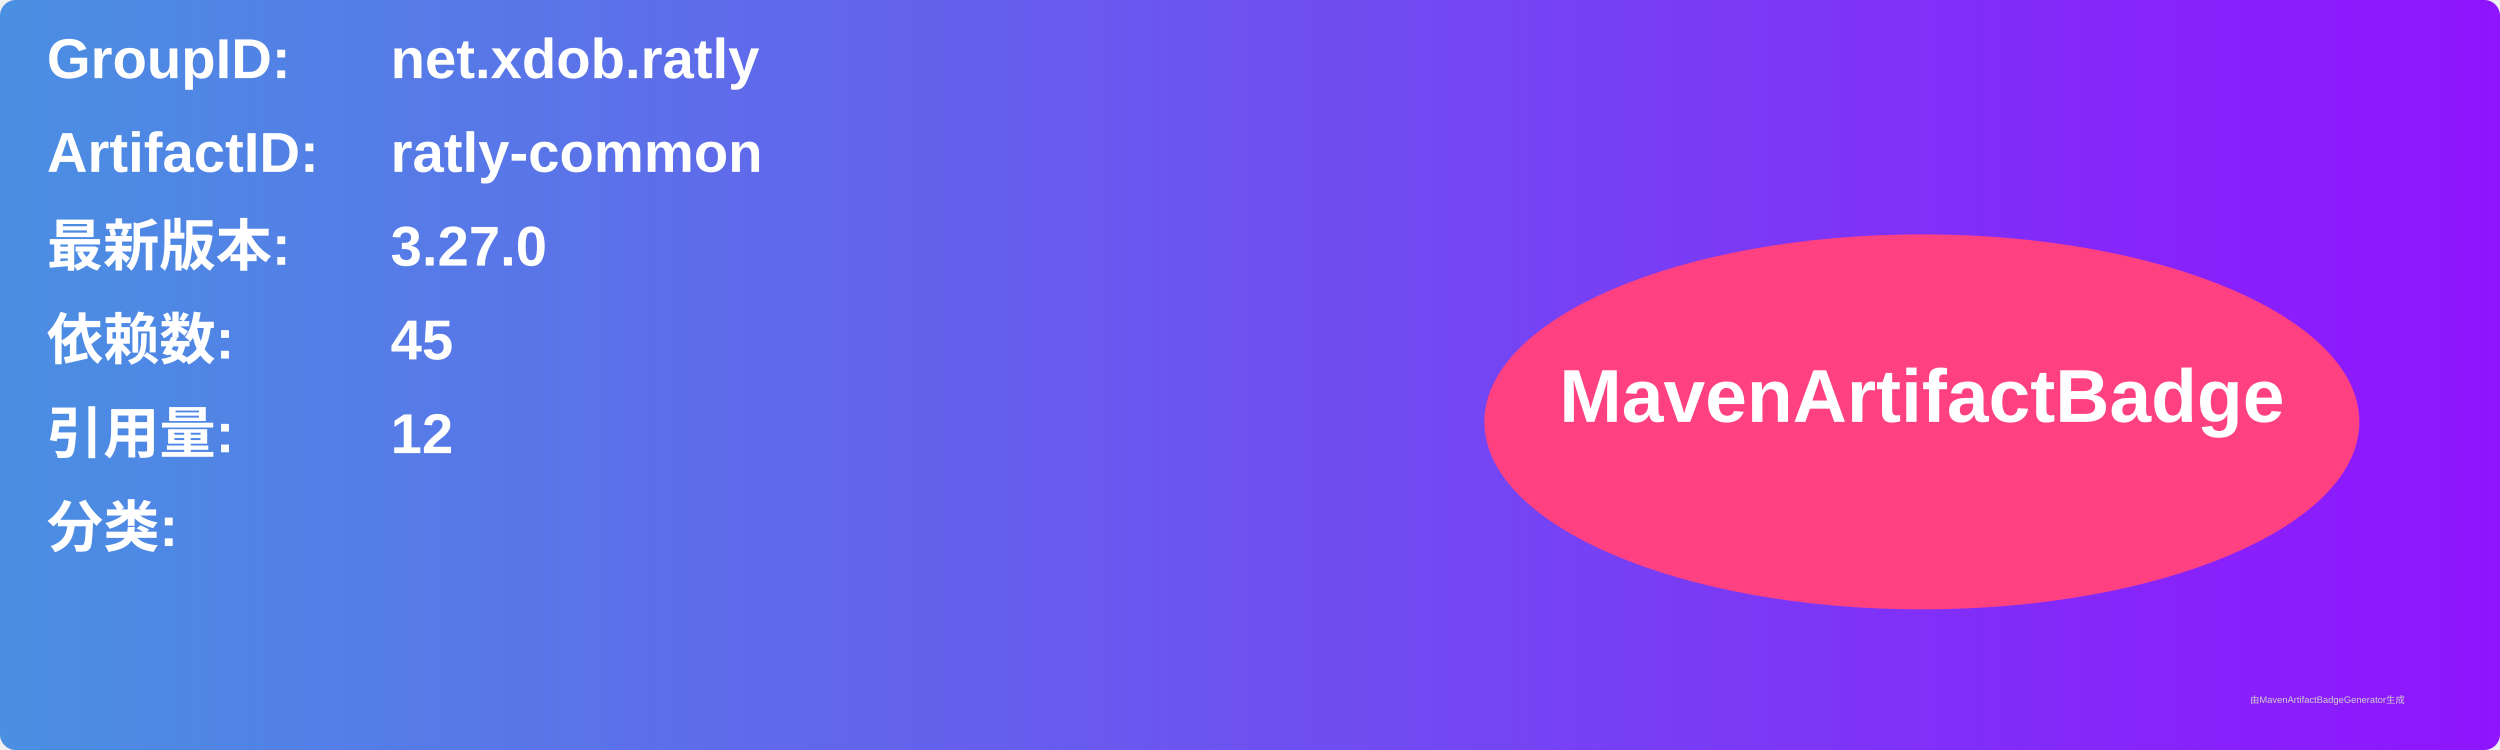
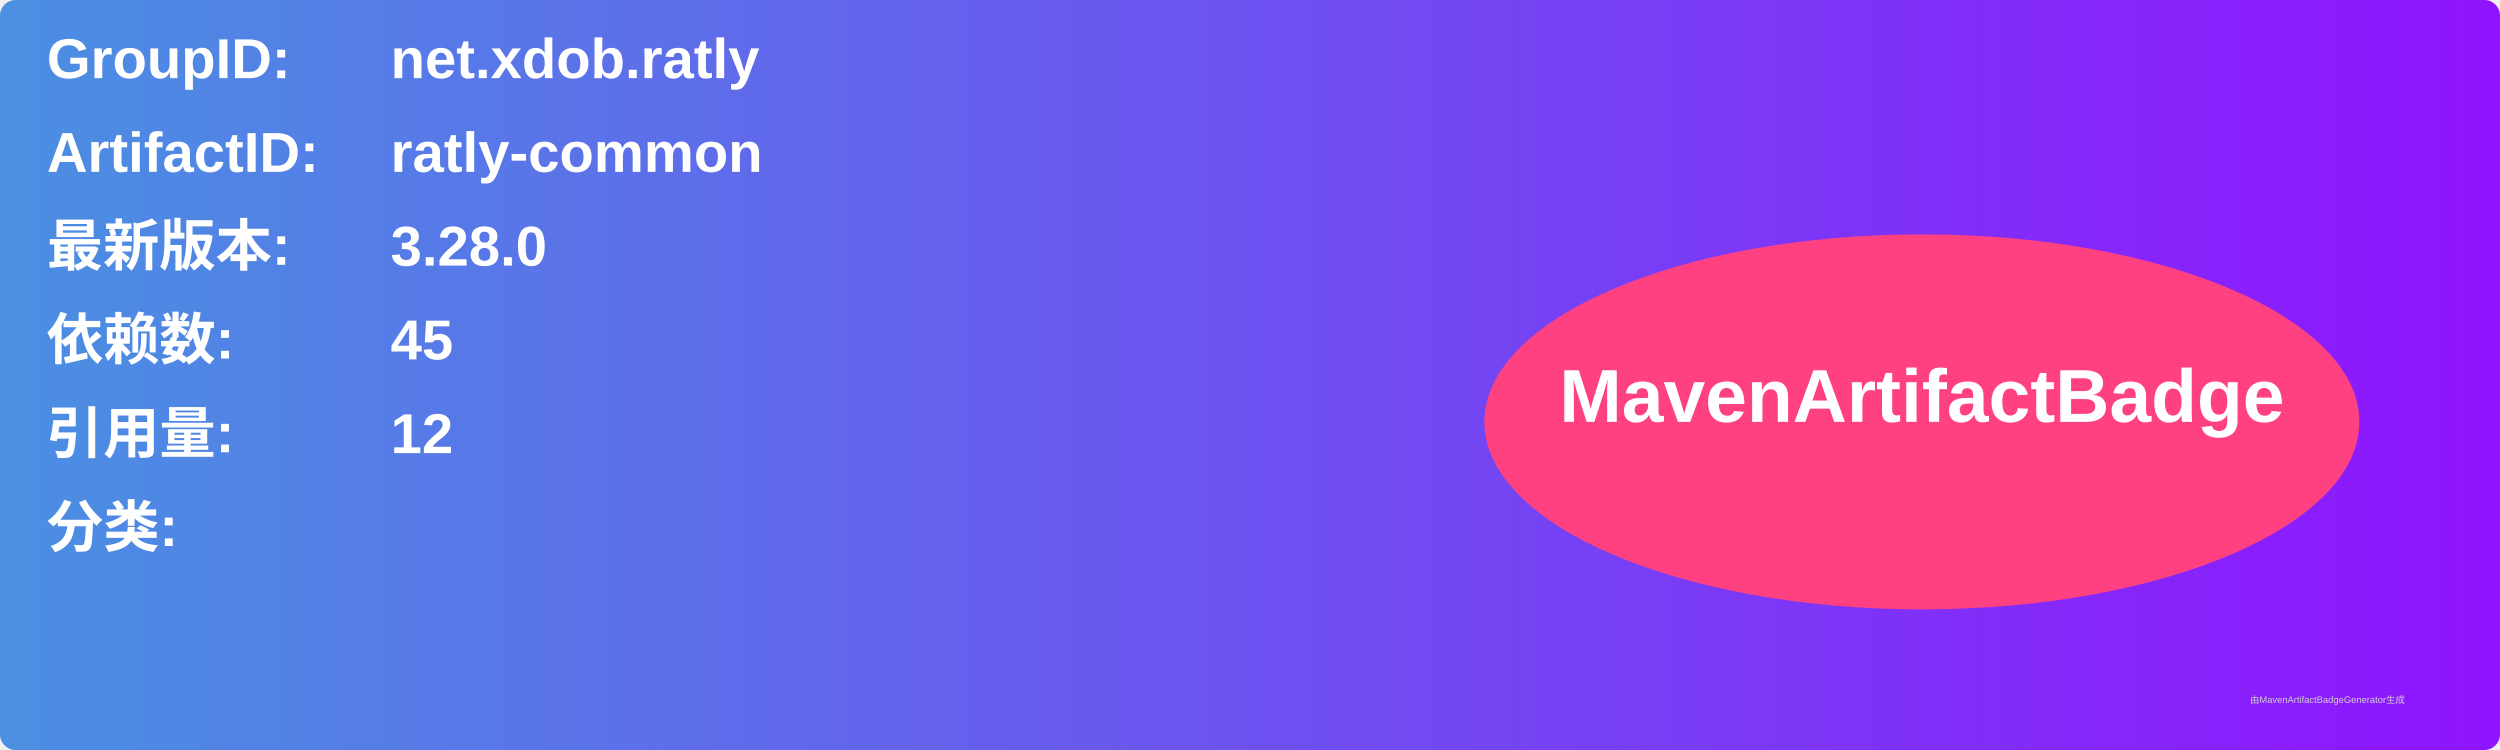
<svg xmlns="http://www.w3.org/2000/svg" width="800" height="240" viewBox="0 0 800 240">
  <linearGradient id="grad" x1="0%" y1="0%" x2="100%" y2="0%">
    <stop offset="0%" stop-color="#4a90e2" />
    <stop offset="100%" stop-color="#9013fe" />
  </linearGradient>
  <rect width="100%" height="100%" rx="5" ry="5" fill="url(#grad)" />
  <g transform="translate(15, 15)">
    <text x="0" y="10" font-family="Arial" font-size="18" fill="white" font-weight="bold" width="260">GroupID:</text>
    <text x="110" y="10" font-family="Arial" font-size="18" fill="white" font-weight="bold" width="460">net.xdob.ratly</text>
    <text x="0" y="40" font-family="Arial" font-size="18" fill="white" font-weight="bold" width="260">ArtifactID:</text>
    <text x="110" y="40" font-family="Arial" font-size="18" fill="white" font-weight="bold" width="460">ratly-common</text>
    <text x="0" y="70" font-family="Arial" font-size="18" fill="white" font-weight="bold">最新版本:</text>
    <text x="110" y="70" font-family="Arial" font-size="18" fill="white" font-weight="bold">
-       <tspan font-weight="bold">3.27.0</tspan>
+       <tspan font-weight="bold">3.28.0</tspan>
    </text>
    <text x="0" y="100" font-family="Arial" font-size="18" fill="white" font-weight="bold">依赖数: </text>
    <text x="110" y="100" font-family="Arial" font-size="18" fill="white">
      <tspan font-weight="bold">45</tspan>
    </text>
    <text x="0" y="130" font-family="Arial" font-size="18" fill="white" font-weight="bold">引用量: </text>
    <text x="110" y="130" font-family="Arial" font-size="18" fill="white">
      <tspan font-weight="bold">12</tspan>
    </text>
    <text x="0" y="160" font-family="Arial" font-size="18" fill="white" font-weight="bold">分类:</text>
    <text x="10" y="190" font-family="Arial" font-size="10" fill="white">
      <tspan font-weight="bold" />
    </text>
    <ellipse cx="600" cy="120" rx="140" ry="60" fill="#ff4081" />
    <text x="600" y="120" text-anchor="middle" font-family="Arial" font-size="24" fill="white" font-weight="bold">MavenArtifactBadge</text>
  </g>
  <text x="720" y="225" font-family="Arial" font-size="3" fill="#d0d0d0">由MavenArtifactBadgeGenerator生成</text>
</svg>
